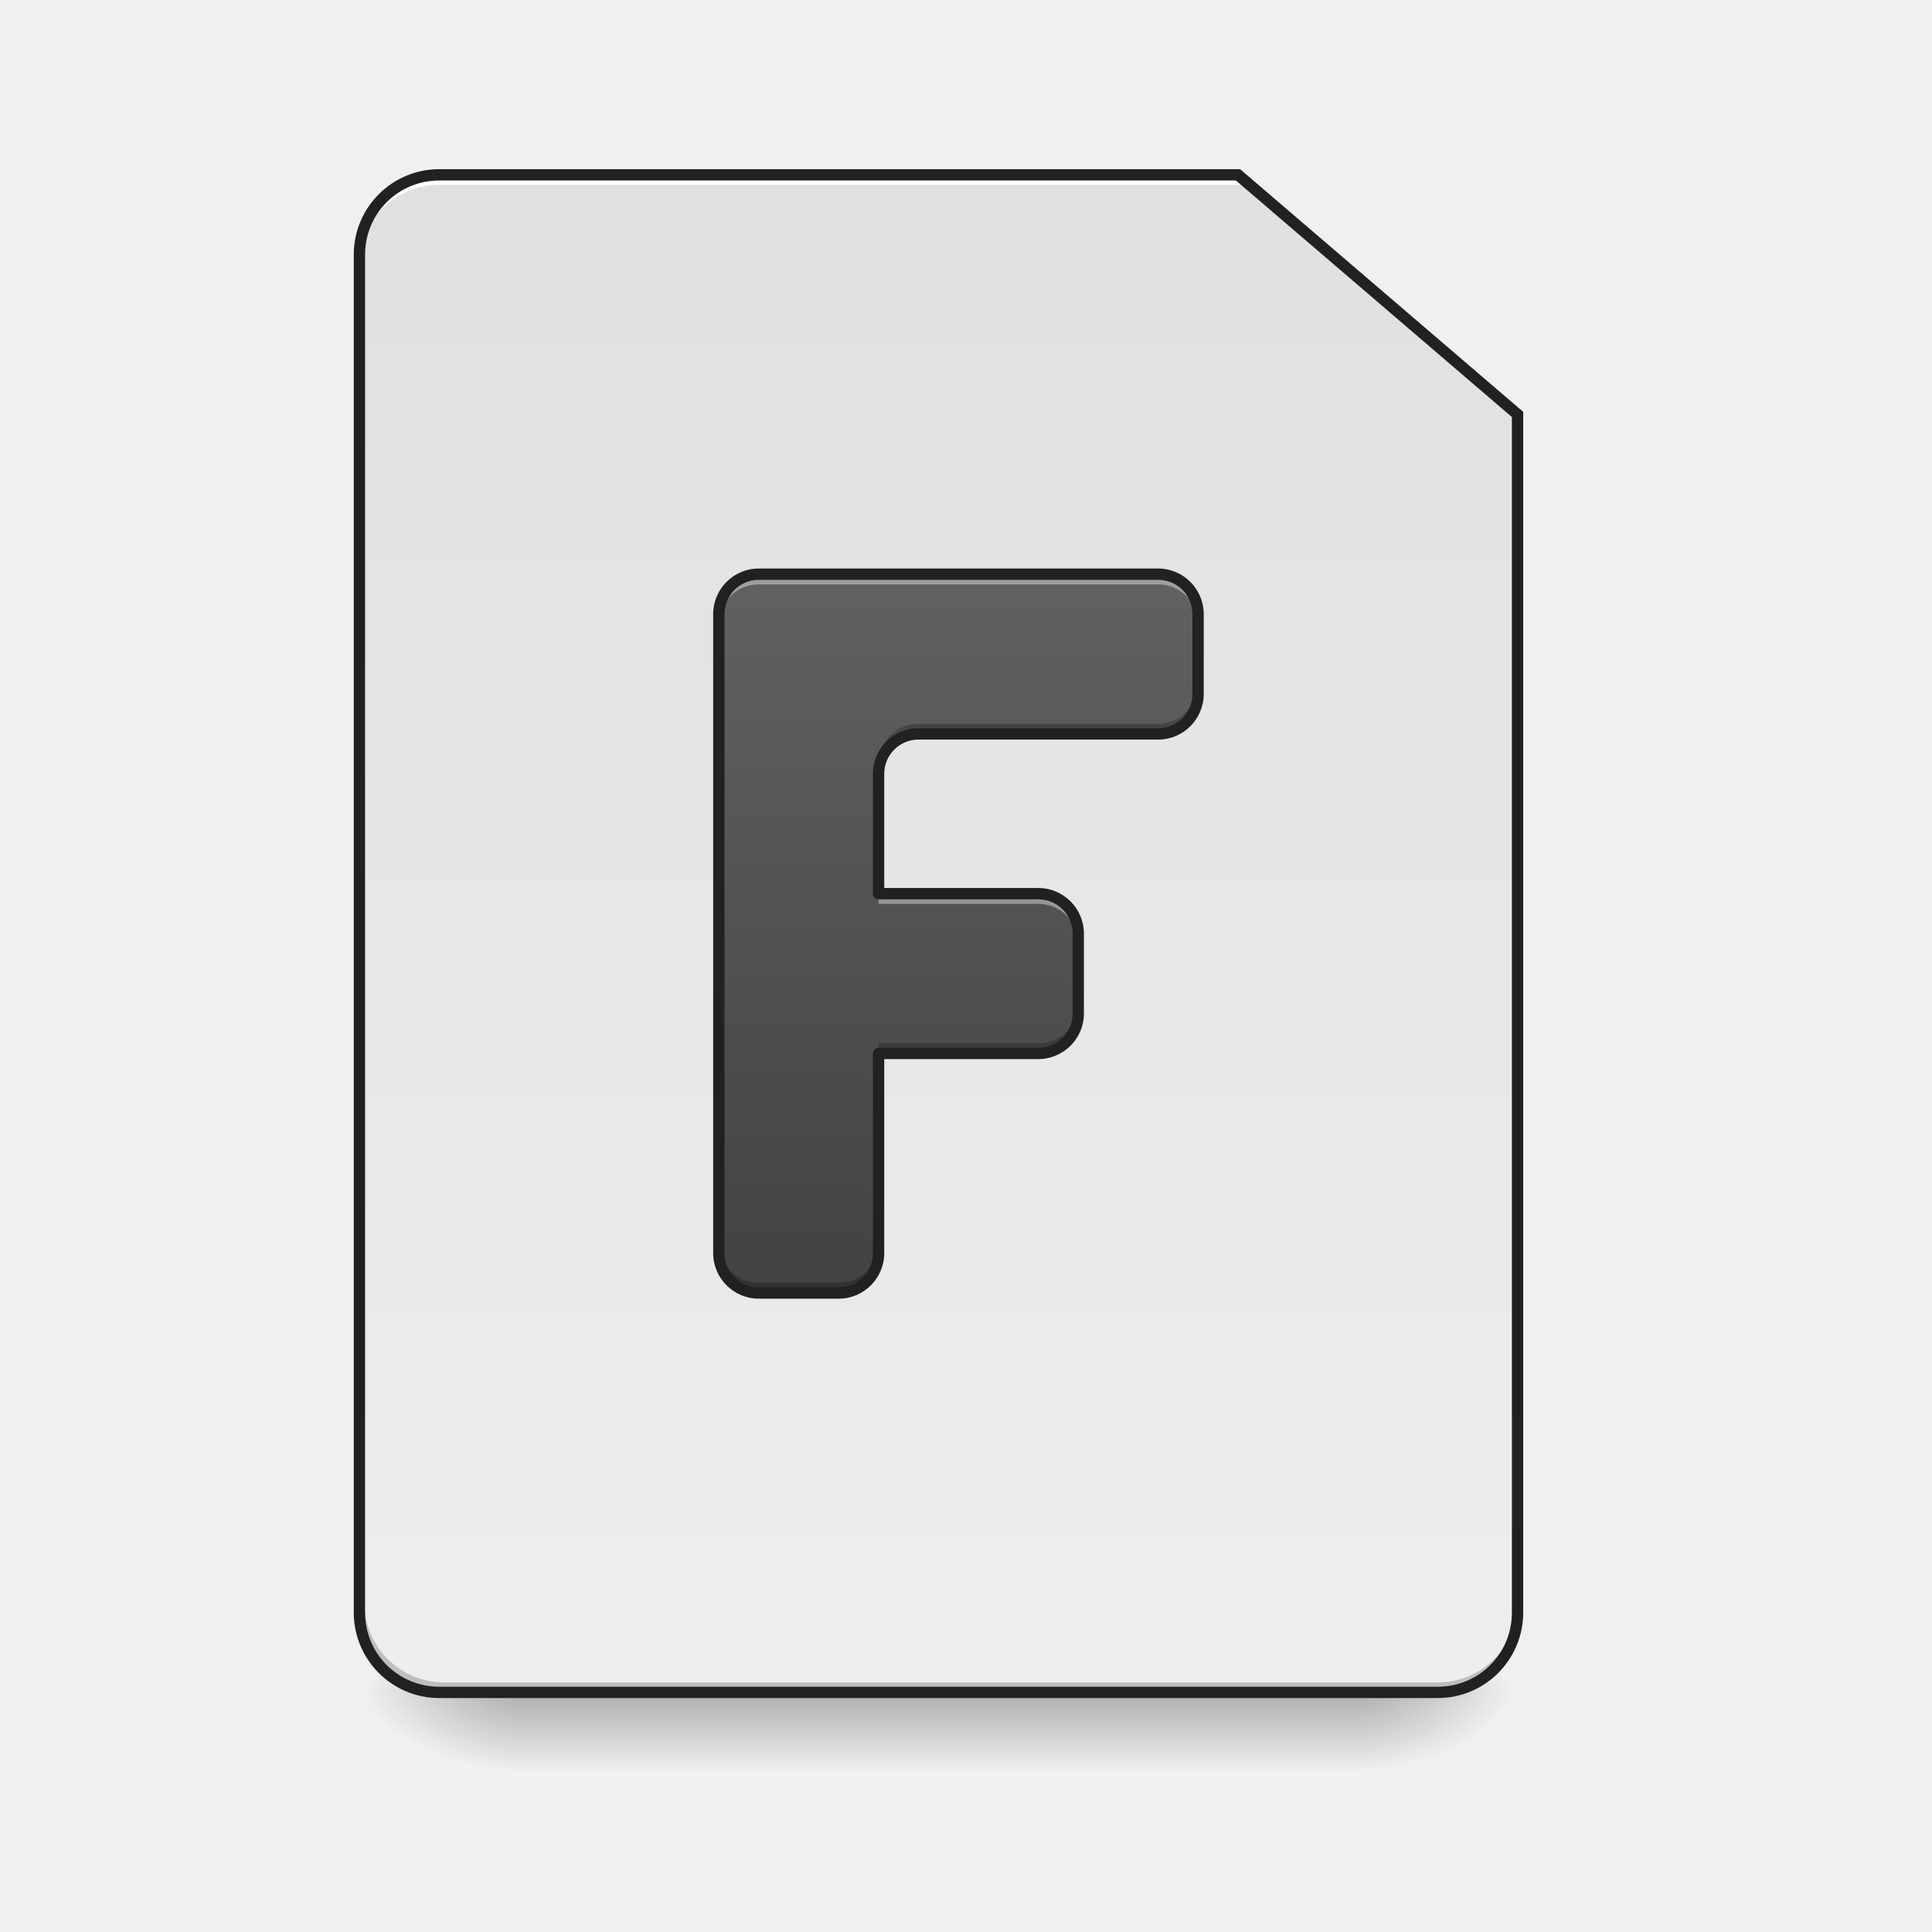
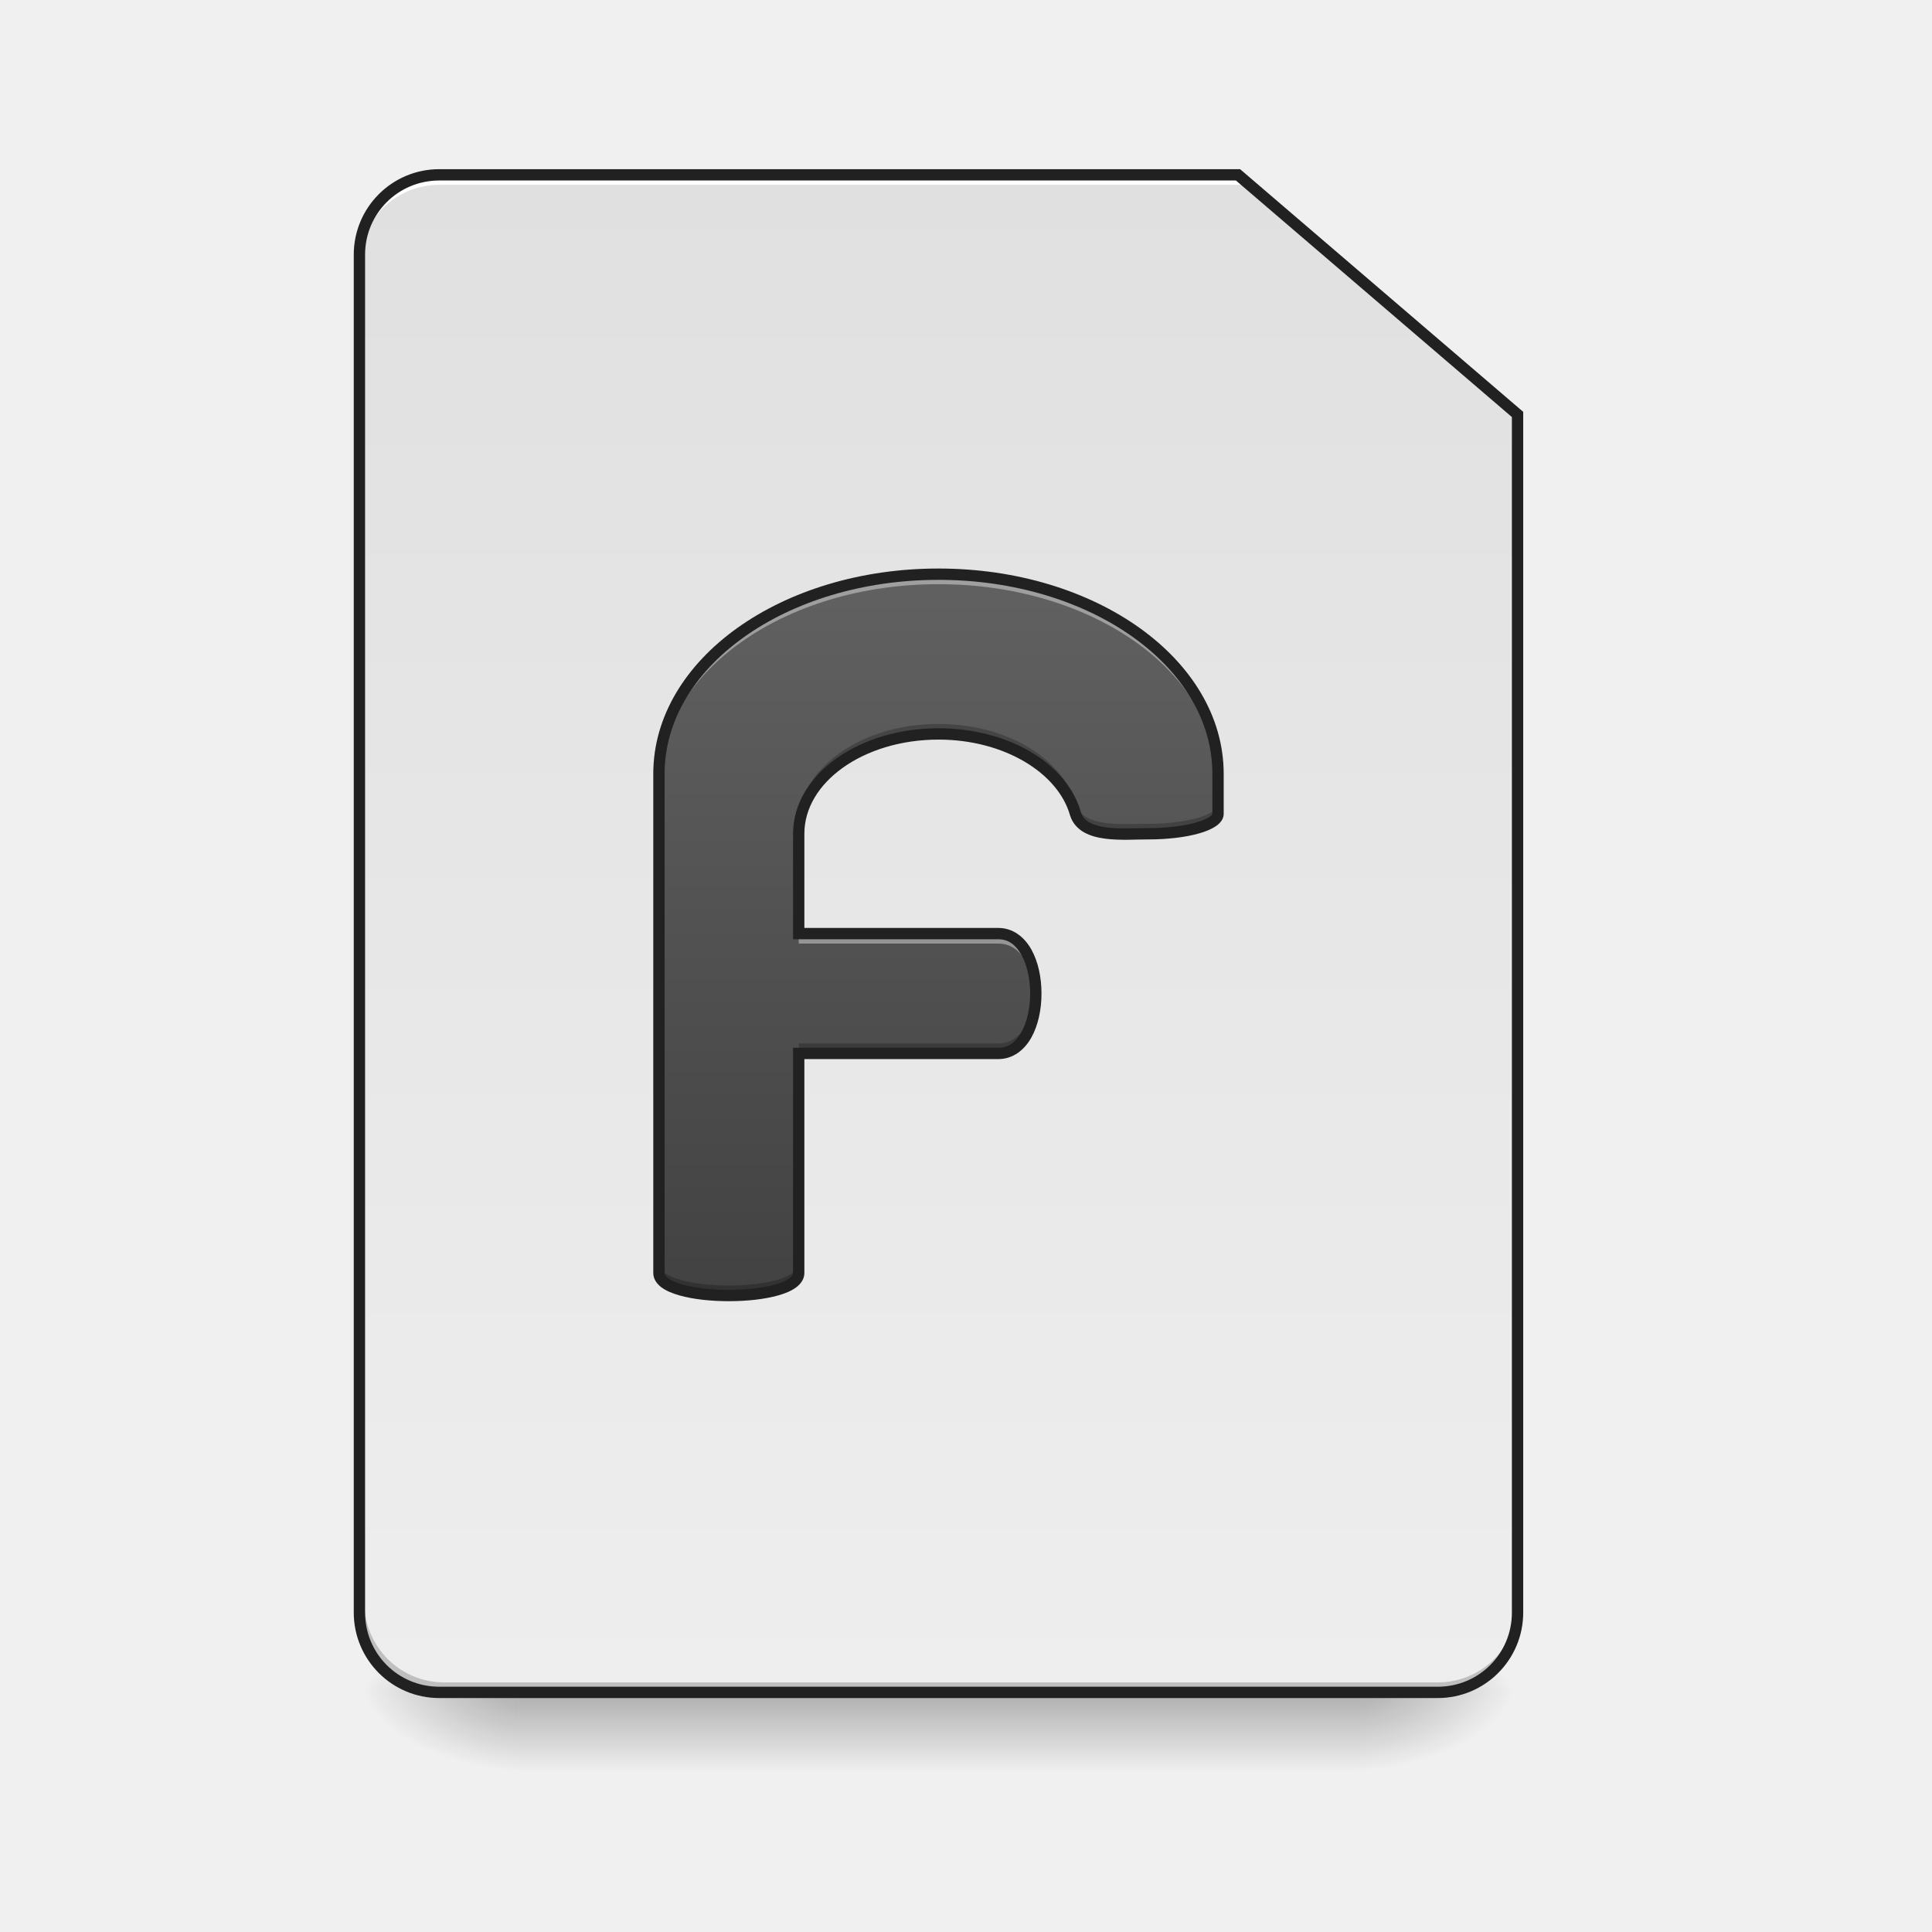
<svg xmlns="http://www.w3.org/2000/svg" xmlns:xlink="http://www.w3.org/1999/xlink" width="512mm" height="512mm" viewBox="0 0 512 512" version="1.1" id="svg3705">
  <defs id="defs3699">
-     <linearGradient id="linearGradient888">
-       <stop style="stop-color:#424242;stop-opacity:1" offset="0" id="stop884" />
-       <stop style="stop-color:#616161;stop-opacity:1" offset="1" id="stop886" />
+     <linearGradient id="linearGradient862">
+       <stop style="stop-color:#424242;stop-opacity:1" offset="0" id="stop858" />
+       <stop style="stop-color:#616161;stop-opacity:1" offset="1" id="stop860" />
    </linearGradient>
    <linearGradient id="linearGradient874">
      <stop id="stop870" offset="0" style="stop-color:#eeeeee;stop-opacity:1" />
      <stop id="stop872" offset="1" style="stop-color:#e0e0e0;stop-opacity:1" />
    </linearGradient>
    <linearGradient id="linearGradient930">
      <stop style="stop-color:#000000;stop-opacity:0.314" offset="0" id="stop924" />
      <stop id="stop926" offset="0.222" style="stop-color:#000000;stop-opacity:0.275" />
      <stop style="stop-color:#000000;stop-opacity:0;" offset="1" id="stop928" />
    </linearGradient>
    <linearGradient id="linearGradient3756-3">
      <stop style="stop-color:#000000;stop-opacity:0.275" offset="0" id="stop3752" />
      <stop style="stop-color:#000000;stop-opacity:0;" offset="1" id="stop3754" />
    </linearGradient>
    <linearGradient xlink:href="#linearGradient3756-3" id="linearGradient4620" gradientUnits="userSpaceOnUse" gradientTransform="translate(-963.0833,423.3333)" x1="254" y1="233.5" x2="254" y2="254.667" />
    <radialGradient xlink:href="#linearGradient930" id="radialGradient4622" gradientUnits="userSpaceOnUse" gradientTransform="matrix(2.7864596e-6,1.25,-2.25,1.624462e-6,-181.9892,-1225.762)" cx="450.909" cy="189.579" fx="450.909" fy="189.579" r="21.167" />
    <radialGradient xlink:href="#linearGradient930" id="radialGradient4624" gradientUnits="userSpaceOnUse" gradientTransform="matrix(2.7864596e-6,1.25,-2.25,1.624462e-6,1246.761,87.90515)" cx="450.909" cy="189.579" fx="450.909" fy="189.579" r="21.167" />
    <radialGradient xlink:href="#linearGradient930" id="radialGradient4626" gradientUnits="userSpaceOnUse" gradientTransform="matrix(2.7864596e-6,1.25,-2.25,1.624462e-6,1246.761,-1225.762)" cx="450.909" cy="189.579" fx="450.909" fy="189.579" r="21.167" />
    <radialGradient xlink:href="#linearGradient930" id="radialGradient4628" gradientUnits="userSpaceOnUse" gradientTransform="matrix(2.7864596e-6,1.25,-2.25,1.624462e-6,-181.9892,87.90514)" cx="450.909" cy="189.579" fx="450.909" fy="189.579" r="21.167" />
    <linearGradient xlink:href="#linearGradient874" id="linearGradient868" x1="232.833" y1="233.5" x2="232.833" y2="-168.667" gradientUnits="userSpaceOnUse" gradientTransform="matrix(3.779528,0,0,3.779528,0,812.5984)" />
-     <linearGradient xlink:href="#linearGradient888" id="linearGradient946" gradientUnits="userSpaceOnUse" x1="800" y1="1295.118" x2="800" y2="575.118" />
+     <linearGradient xlink:href="#linearGradient862" id="linearGradient864" x1="940" y1="1295.118" x2="940" y2="575.118" gradientUnits="userSpaceOnUse" />
  </defs>
  <g id="layer1" transform="translate(0,215)">
    <g id="g4618" transform="translate(963.0833,-423.3333)">
      <rect style="fill:url(#linearGradient4620);fill-opacity:1;stroke-width:0.265" ry="0" y="656.833" x="-825.5" height="21.167" width="222.25" id="rect4608" />
      <rect y="-656.833" x="-603.25" height="21.167" width="42.333" id="rect4610" style="fill:url(#radialGradient4622);fill-opacity:1;stroke-width:0.187" transform="scale(1,-1)" />
      <rect y="656.833" x="825.5" height="21.167" width="42.333" id="rect4612" style="fill:url(#radialGradient4624);fill-opacity:1;stroke-width:0.187" transform="scale(-1,1)" />
      <rect transform="scale(-1)" style="fill:url(#radialGradient4626);fill-opacity:1;stroke-width:0.187" id="rect4614" width="42.333" height="21.167" x="825.5" y="-656.833" />
      <rect style="fill:url(#radialGradient4628);fill-opacity:1;stroke-width:0.187" id="rect4616" width="42.333" height="21.167" x="-603.25" y="656.833" />
    </g>
    <path style="opacity:1;fill:url(#linearGradient868);fill-opacity:1;stroke:none;stroke-width:45.354;stroke-linecap:round;stroke-miterlimit:4;stroke-dasharray:none;stroke-opacity:0.196" d="m 440,175.117 c -44.32,0 -80,35.68 -80,80 V 1615.117 c 0,44.32 35.68,80 80,80 h 1000 c 44.32,0 80,-35.68 80,-80 V 415.117 l -280,-240 z" id="rect860" transform="matrix(0.2645833,0,0,0.2645833,0,-215)" />
    <path id="path910" d="m 117.74,233.5 c -11.726,0 -21.167,-9.44 -21.167,-21.167 v -2.646 c 0,11.726 9.44,21.167 21.167,21.167 l 263.26,0 c 11.726,0 21.167,-9.44 21.167,-21.167 v 2.646 c 0,11.726 -9.44,21.167 -21.167,21.167 z" style="opacity:1;fill:#000000;fill-opacity:0.196;stroke:none;stroke-width:2;stroke-miterlimit:4;stroke-dasharray:none;stroke-opacity:1" />
    <path style="opacity:1;fill:#ffffff;fill-opacity:1;stroke:none;stroke-width:7.559;stroke-miterlimit:4;stroke-dasharray:none;stroke-opacity:1" d="M 440 175.117 C 395.68 175.117 360 210.797 360 255.117 L 360 265.117 C 360 220.797 395.68 185.117 440 185.117 L 1130 185.117 L 1135 185.117 L 1245 185.117 L 1245 175.117 L 1135 175.117 L 1130 175.117 L 440 175.117 z " transform="matrix(0.2645833,0,0,0.2645833,0,-215)" id="path961" />
    <path style="color:#000000;font-style:normal;font-variant:normal;font-weight:normal;font-stretch:normal;font-size:medium;line-height:normal;font-family:sans-serif;font-variant-ligatures:normal;font-variant-position:normal;font-variant-caps:normal;font-variant-numeric:normal;font-variant-alternates:normal;font-feature-settings:normal;text-indent:0;text-align:start;text-decoration:none;text-decoration-line:none;text-decoration-style:solid;text-decoration-color:#000000;letter-spacing:normal;word-spacing:normal;text-transform:none;writing-mode:lr-tb;direction:ltr;text-orientation:mixed;dominant-baseline:auto;baseline-shift:baseline;text-anchor:start;white-space:normal;shape-padding:0;clip-rule:nonzero;display:inline;overflow:visible;visibility:visible;opacity:1;isolation:auto;mix-blend-mode:normal;color-interpolation:sRGB;color-interpolation-filters:linearRGB;solid-color:#000000;solid-opacity:1;vector-effect:none;fill:#212121;fill-opacity:1;fill-rule:nonzero;stroke:none;stroke-width:3;stroke-linecap:round;stroke-linejoin:miter;stroke-miterlimit:4;stroke-dasharray:none;stroke-dashoffset:0;stroke-opacity:1;color-rendering:auto;image-rendering:auto;shape-rendering:auto;text-rendering:auto;enable-background:accumulate" d="m 116.417,-170.167 c -12.531,0 -22.667,10.135 -22.667,22.667 v 359.833 c 0,12.531 10.135,22.667 22.667,22.667 H 381 c 12.531,0 22.667,-10.135 22.667,-22.667 v -318.19 l -75.028,-64.31 z m 0,3 h 211.112 l 73.138,62.69 v 316.81 c 0,10.921 -8.745,19.666 -19.666,19.666 H 116.417 c -10.921,0 -19.667,-8.745 -19.667,-19.666 v -359.833 c 0,-10.921 8.745,-19.666 19.667,-19.666 z" id="path881" />
-     <path style="opacity:1;fill:url(#linearGradient946);fill-opacity:1;stroke:none;stroke-width:11.339;stroke-linecap:square;stroke-linejoin:round;stroke-miterlimit:4;stroke-dasharray:none;stroke-opacity:1;paint-order:normal" d="M 760 575.117 C 737.84 575.117 720 592.957 720 615.117 L 720 1175.117 L 720 1215.117 L 720 1255.117 C 720 1277.277 737.84 1295.117 760 1295.117 L 840 1295.117 C 862.16 1295.117 880 1277.277 880 1255.117 L 880 1215.117 L 880 1175.117 L 880 1055.117 L 1040 1055.117 C 1062.16 1055.117 1080 1037.277 1080 1015.117 L 1080 935.117 C 1080 912.957 1062.16 895.117 1040 895.117 L 880 895.117 L 880 855.117 L 880 775.117 C 880 773.732 880.069 772.364 880.205 771.016 C 880.273 770.342 880.358 769.673 880.459 769.01 C 880.56 768.346 880.678 767.688 880.811 767.035 C 880.943 766.383 881.092 765.738 881.256 765.098 C 881.584 763.817 881.972 762.563 882.42 761.336 C 882.643 760.723 882.881 760.118 883.133 759.52 L 883.133 759.518 C 883.385 758.919 883.653 758.329 883.934 757.746 C 884.214 757.162 884.507 756.587 884.814 756.02 C 885.122 755.453 885.442 754.895 885.775 754.346 C 886.442 753.246 887.159 752.181 887.926 751.154 C 888.309 750.642 888.705 750.14 889.111 749.646 L 889.111 749.645 C 889.518 749.151 889.937 748.668 890.367 748.195 C 890.797 747.722 891.238 747.26 891.689 746.809 C 892.142 746.356 892.605 745.914 893.078 745.484 C 894.971 743.765 897.029 742.226 899.229 740.893 C 900.328 740.226 901.463 739.611 902.629 739.051 C 903.795 738.49 904.992 737.984 906.219 737.537 C 908.058 736.866 909.962 736.326 911.918 735.928 C 913.874 735.529 915.885 735.273 917.936 735.17 C 918.619 735.135 919.308 735.117 920 735.117 L 1080 735.117 L 1120 735.117 L 1160 735.117 C 1182.16 735.117 1200 717.277 1200 695.117 L 1200 615.117 C 1200 592.957 1182.16 575.117 1160 575.117 L 1120 575.117 L 1080 575.117 L 760 575.117 z " transform="matrix(0.2645833,0,0,0.2645833,0,-215)" id="rect890" />
-     <path style="opacity:1;fill:#ffffff;fill-opacity:0.392;stroke:none;stroke-width:11.339;stroke-linecap:square;stroke-linejoin:round;stroke-miterlimit:4;stroke-dasharray:none;stroke-opacity:1;paint-order:normal" d="M 760 575.117 C 737.84 575.117 720 592.957 720 615.117 L 720 625.326 C 720 603.166 737.84 585.326 760 585.326 L 1080 585.326 L 1120 585.326 L 1160 585.326 C 1182.16 585.326 1200 603.166 1200 625.326 L 1200 615.117 C 1200 592.957 1182.16 575.117 1160 575.117 L 1120 575.117 L 1080 575.117 L 760 575.117 z M 880 895.117 L 880 905.326 L 1040 905.326 C 1062.16 905.326 1080 923.166 1080 945.326 L 1080 935.117 C 1080 912.957 1062.16 895.117 1040 895.117 L 880 895.117 z " transform="matrix(0.2645833,0,0,0.2645833,0,-215)" id="path948" />
-     <path style="opacity:1;fill:#000000;fill-opacity:0.235;stroke:none;stroke-width:11.339;stroke-linecap:square;stroke-linejoin:round;stroke-miterlimit:4;stroke-dasharray:none;stroke-opacity:1;paint-order:normal" d="M 1200 684.92 C 1200 707.08 1182.16 724.92 1160 724.92 L 1120 724.92 L 1080 724.92 L 920 724.92 C 919.308 724.92 918.619 724.938 917.936 724.973 C 915.885 725.076 913.874 725.332 911.918 725.73 C 909.962 726.129 908.058 726.669 906.219 727.34 C 904.992 727.787 903.795 728.293 902.629 728.854 C 901.463 729.414 900.328 730.029 899.229 730.695 C 897.029 732.029 894.971 733.568 893.078 735.287 C 892.605 735.717 892.142 736.159 891.689 736.611 C 891.238 737.063 890.797 737.525 890.367 737.998 C 889.937 738.471 889.518 738.954 889.111 739.447 L 889.111 739.449 C 888.705 739.942 888.309 740.444 887.926 740.957 C 887.159 741.984 886.442 743.048 885.775 744.148 C 885.442 744.698 885.122 745.255 884.814 745.822 C 884.507 746.39 884.214 746.965 883.934 747.549 C 883.653 748.132 883.385 748.722 883.133 749.32 L 883.133 749.322 C 882.881 749.92 882.643 750.526 882.42 751.139 C 881.972 752.366 881.584 753.62 881.256 754.9 C 881.092 755.54 880.943 756.186 880.811 756.838 C 880.678 757.491 880.56 758.148 880.459 758.812 C 880.358 759.476 880.273 760.144 880.205 760.818 C 880.069 762.167 880 763.534 880 764.92 L 880 775.117 C 880 773.732 880.069 772.364 880.205 771.016 C 880.273 770.342 880.358 769.673 880.459 769.01 C 880.56 768.346 880.678 767.688 880.811 767.035 C 880.943 766.383 881.092 765.738 881.256 765.098 C 881.584 763.817 881.972 762.563 882.42 761.336 C 882.643 760.723 882.881 760.118 883.133 759.52 L 883.133 759.518 C 883.385 758.919 883.653 758.329 883.934 757.746 C 884.214 757.162 884.507 756.587 884.814 756.02 C 885.122 755.453 885.442 754.895 885.775 754.346 C 886.442 753.246 887.159 752.181 887.926 751.154 C 888.309 750.642 888.705 750.14 889.111 749.646 L 889.111 749.645 C 889.518 749.151 889.937 748.668 890.367 748.195 C 890.797 747.722 891.238 747.26 891.689 746.809 C 892.142 746.356 892.605 745.914 893.078 745.484 C 894.971 743.765 897.029 742.226 899.229 740.893 C 900.328 740.226 901.463 739.611 902.629 739.051 C 903.795 738.49 904.992 737.984 906.219 737.537 C 908.058 736.866 909.962 736.326 911.918 735.928 C 913.874 735.529 915.885 735.273 917.936 735.17 C 918.619 735.135 919.308 735.117 920 735.117 L 1080 735.117 L 1120 735.117 L 1160 735.117 C 1182.16 735.117 1200 717.277 1200 695.117 L 1200 684.92 z M 1080 1004.92 C 1080 1027.08 1062.16 1044.92 1040 1044.92 L 880 1044.92 L 880 1055.117 L 1040 1055.117 C 1062.16 1055.117 1080 1037.277 1080 1015.117 L 1080 1004.92 z M 720 1244.92 L 720 1255.117 C 720 1277.277 737.84 1295.117 760 1295.117 L 840 1295.117 C 862.16 1295.117 880 1277.277 880 1255.117 L 880 1244.92 C 880 1267.08 862.16 1284.92 840 1284.92 L 760 1284.92 C 737.84 1284.92 720 1267.08 720 1244.92 z " transform="matrix(0.2645833,0,0,0.2645833,0,-215)" id="path953" />
-     <path style="color:#000000;font-style:normal;font-variant:normal;font-weight:normal;font-stretch:normal;font-size:medium;line-height:normal;font-family:sans-serif;font-variant-ligatures:normal;font-variant-position:normal;font-variant-caps:normal;font-variant-numeric:normal;font-variant-alternates:normal;font-feature-settings:normal;text-indent:0;text-align:start;text-decoration:none;text-decoration-line:none;text-decoration-style:solid;text-decoration-color:#000000;letter-spacing:normal;word-spacing:normal;text-transform:none;writing-mode:lr-tb;direction:ltr;text-orientation:mixed;dominant-baseline:auto;baseline-shift:baseline;text-anchor:start;white-space:normal;shape-padding:0;clip-rule:nonzero;display:inline;overflow:visible;visibility:visible;opacity:1;isolation:auto;mix-blend-mode:normal;color-interpolation:sRGB;color-interpolation-filters:linearRGB;solid-color:#000000;solid-opacity:1;vector-effect:none;fill:#212121;fill-opacity:1;fill-rule:nonzero;stroke:none;stroke-width:3;stroke-linecap:square;stroke-linejoin:round;stroke-miterlimit:4;stroke-dasharray:none;stroke-dashoffset:0;stroke-opacity:1;paint-order:normal;color-rendering:auto;image-rendering:auto;shape-rendering:auto;text-rendering:auto;enable-background:accumulate" d="m 201.083,-64.334 c -6.668,0 -12.084,5.415 -12.084,12.083 v 148.167 10.583 10.583 c 0,6.668 5.415,12.083 12.084,12.083 H 222.25 c 6.668,0 12.084,-5.415 12.084,-12.083 V 106.5 95.916 65.667 h 40.833 c 6.668,0 12.084,-5.415 12.084,-12.083 V 32.416 c 0,-6.668 -5.415,-12.083 -12.084,-12.083 H 234.333 V 11.25 -9.917 c 0,-0.317 0.016,-0.628 0.046,-0.934 0.015,-0.153 0.035,-0.305 0.058,-0.456 0.023,-0.15 0.049,-0.299 0.08,-0.449 0.03,-0.148 0.064,-0.294 0.101,-0.44 0.074,-0.291 0.163,-0.575 0.264,-0.853 0.051,-0.14 0.105,-0.278 0.162,-0.412 0.056,-0.133 0.116,-0.267 0.181,-0.402 0.064,-0.134 0.131,-0.264 0.2,-0.392 0.069,-0.128 0.142,-0.254 0.218,-0.38 0.152,-0.251 0.314,-0.492 0.488,-0.725 a 1.5,1.5 0 0 0 5.1e-4,0 c 0.086,-0.115 0.175,-0.228 0.269,-0.342 a 1.5,1.5 0 0 0 0.006,-0.008 c 0.09,-0.108 0.183,-0.216 0.279,-0.322 0.097,-0.107 0.198,-0.212 0.301,-0.315 0.103,-0.103 0.208,-0.203 0.315,-0.301 0.43,-0.39 0.897,-0.74 1.396,-1.042 0.249,-0.151 0.507,-0.291 0.772,-0.418 0.265,-0.127 0.537,-0.242 0.814,-0.343 0.417,-0.152 0.849,-0.275 1.293,-0.365 0.444,-0.09 0.901,-0.149 1.368,-0.172 0.157,-0.008 0.314,-0.012 0.471,-0.012 h 42.333 10.583 10.583 c 6.668,0 12.084,-5.415 12.084,-12.083 v -21.167 c 0,-6.668 -5.415,-12.083 -12.084,-12.083 H 296.333 285.75 Z m 0,3 h 84.667 10.583 10.583 c 5.058,0 9.083,4.025 9.083,9.083 v 21.167 c 0,5.058 -4.025,9.083 -9.083,9.083 H 296.333 285.75 243.417 c -0.21,0 -0.417,0.006 -0.622,0.016 -0.618,0.031 -1.225,0.109 -1.816,0.229 -0.591,0.12 -1.167,0.283 -1.723,0.486 -0.371,0.135 -0.733,0.289 -1.085,0.458 -0.352,0.169 -0.695,0.355 -1.028,0.557 -0.664,0.403 -1.287,0.868 -1.858,1.388 -0.143,0.13 -0.283,0.264 -0.42,0.4 -0.136,0.136 -0.269,0.275 -0.399,0.419 -0.129,0.142 -0.255,0.287 -0.379,0.438 a 1.5,1.5 0 0 0 -5.2e-4,5.16e-4 v 5.18e-4 c -0.121,0.147 -0.241,0.299 -0.358,0.455 h 5.1e-4 c -0.232,0.311 -0.449,0.633 -0.65,0.964 -0.1,0.165 -0.197,0.334 -0.29,0.506 -0.094,0.173 -0.182,0.347 -0.266,0.522 -0.083,0.173 -0.165,0.351 -0.242,0.535 a 1.5,1.5 0 0 0 -0.005,0.013 c -0.075,0.178 -0.145,0.356 -0.211,0.536 -0.135,0.371 -0.253,0.751 -0.352,1.137 -0.049,0.193 -0.094,0.388 -0.134,0.585 -0.04,0.196 -0.076,0.395 -0.106,0.596 -0.03,0.2 -0.056,0.401 -0.076,0.605 -0.041,0.407 -0.062,0.82 -0.062,1.236 V 11.25 21.833 a 1.5,1.5 0 0 0 1.5,1.5 h 42.333 c 5.058,0 9.083,4.025 9.083,9.083 v 21.167 c 0,5.058 -4.025,9.083 -9.083,9.083 h -42.333 a 1.5,1.5 0 0 0 -1.5,1.5 v 31.75 10.583 10.583 c 0,5.058 -4.025,9.083 -9.083,9.083 h -21.167 c -5.058,0 -9.083,-4.025 -9.083,-9.083 V 106.5 95.916 -52.25 c 0,-5.058 4.025,-9.083 9.083,-9.083 z" id="path959" />
+     <path style="opacity:1;fill:url(#linearGradient864);fill-opacity:1;stroke:none;stroke-width:11.339;stroke-linecap:round;stroke-linejoin:miter;stroke-miterlimit:4;stroke-dasharray:none;stroke-opacity:1;paint-order:normal" d="m 940,575.117 c -155.12,0 -280,89.2 -280,200 v 120 40 340.001 c 3e-5,30 140,30 140,0 v -220 h 200 c 50,0 50,-120 0,-120.001 H 800 v -40 -60 c 0,-55.4 62.44,-100 140,-100 67.965,0 124.318,34.248 137.221,80 7.779,25.001 49.611,19.8 72.779,20 38.78,0 70,-8.92 70,-20 v -40 c 0,-110.8 -124.88,-200 -280,-200 z" transform="matrix(0.2645833,0,0,0.2645833,0,-215)" id="rect910" />
+     <path style="opacity:1;fill:#ffffff;fill-opacity:0.392;stroke:none;stroke-width:11.339;stroke-linecap:round;stroke-linejoin:miter;stroke-miterlimit:4;stroke-dasharray:none;stroke-opacity:1;paint-order:normal" d="M 940 575.117 C 784.88 575.117 660 664.317 660 775.117 L 660 785.115 C 660 674.315 784.88 585.115 940 585.115 C 1095.12 585.115 1220 674.315 1220 785.115 L 1220 775.117 C 1220 664.317 1095.12 575.117 940 575.117 z M 800 935.117 L 800 945.115 L 1000 945.115 C 1023.593 945.116 1036.042 971.835 1037.367 1000.057 C 1038.818 968.503 1026.374 935.118 1000 935.117 L 800 935.117 z " transform="matrix(0.2645833,0,0,0.2645833,0,-215)" id="path878" />
+     <path style="opacity:1;fill:#000000;fill-opacity:0.235;stroke:none;stroke-width:11.339;stroke-linecap:round;stroke-linejoin:miter;stroke-miterlimit:4;stroke-dasharray:none;stroke-opacity:1;paint-order:normal" d="M 940 725.117 C 862.44 725.117 800 769.717 800 825.117 L 800 835.117 C 800 779.717 862.44 735.117 940 735.117 C 1007.965 735.117 1064.318 769.365 1077.221 815.117 C 1085 840.118 1126.832 834.917 1150 835.117 C 1188.78 835.117 1220 826.197 1220 815.117 L 1220 805.117 C 1220 816.197 1188.78 825.117 1150 825.117 C 1126.832 824.917 1085 830.118 1077.221 805.117 C 1064.318 759.365 1007.965 725.117 940 725.117 z M 1037.377 990.117 C 1036.064 1018.361 1023.61 1045.117 1000 1045.117 L 800 1045.117 L 800 1055.117 L 1000 1055.117 C 1026.391 1055.117 1038.845 1021.688 1037.377 990.117 z M 660 1265.117 L 660 1275.117 C 660 1305.117 800 1305.117 800 1275.117 L 800 1265.117 C 800 1295.117 660 1295.117 660 1265.117 z " transform="matrix(0.2645833,0,0,0.2645833,0,-215)" id="path883" />
+     <path style="color:#000000;font-style:normal;font-variant:normal;font-weight:normal;font-stretch:normal;font-size:medium;line-height:normal;font-family:sans-serif;font-variant-ligatures:normal;font-variant-position:normal;font-variant-caps:normal;font-variant-numeric:normal;font-variant-alternates:normal;font-feature-settings:normal;text-indent:0;text-align:start;text-decoration:none;text-decoration-line:none;text-decoration-style:solid;text-decoration-color:#000000;letter-spacing:normal;word-spacing:normal;text-transform:none;writing-mode:lr-tb;direction:ltr;text-orientation:mixed;dominant-baseline:auto;baseline-shift:baseline;text-anchor:start;white-space:normal;shape-padding:0;clip-rule:nonzero;display:inline;overflow:visible;visibility:visible;opacity:1;isolation:auto;mix-blend-mode:normal;color-interpolation:sRGB;color-interpolation-filters:linearRGB;solid-color:#000000;solid-opacity:1;vector-effect:none;fill:#212121;fill-opacity:1;fill-rule:nonzero;stroke:none;stroke-width:3;stroke-linecap:round;stroke-linejoin:miter;stroke-miterlimit:4;stroke-dasharray:none;stroke-dashoffset:0;stroke-opacity:1;paint-order:normal;color-rendering:auto;image-rendering:auto;shape-rendering:auto;text-rendering:auto;enable-background:accumulate" d="m 248.708,-64.334 c -20.809,0 -39.619,5.969 -53.304,15.744 -13.685,9.775 -22.279,23.451 -22.279,38.673 V 21.833 32.416 122.375 c 0,1.576 0.962,2.901 2.203,3.814 1.242,0.912 2.83,1.567 4.673,2.093 3.684,1.053 8.408,1.546 13.145,1.546 4.737,0 9.461,-0.493 13.145,-1.546 1.842,-0.526 3.431,-1.181 4.673,-2.093 1.242,-0.912 2.203,-2.238 2.203,-3.814 V 65.667 h 51.416 c 3.907,0 6.927,-2.447 8.752,-5.732 1.825,-3.286 2.67,-7.466 2.67,-11.643 0,-4.177 -0.844,-8.356 -2.67,-11.642 -1.825,-3.286 -4.845,-5.733 -8.752,-5.733 h -51.416 V 21.833 5.958 c 0,-6.765 3.797,-12.934 10.197,-17.505 6.4,-4.572 15.371,-7.453 25.344,-7.453 17.479,0 31.705,8.878 34.862,20.074 l 0.006,0.019 0.006,0.019 c 0.632,2.032 2.034,3.526 3.711,4.471 1.677,0.945 3.621,1.418 5.631,1.678 4.019,0.519 8.389,0.172 11.334,0.197 h 0.006 0.007 c 5.245,0 9.978,-0.592 13.52,-1.605 1.771,-0.506 3.246,-1.106 4.391,-1.882 1.145,-0.776 2.109,-1.868 2.109,-3.305 V -9.917 c 0,-15.221 -8.594,-28.897 -22.279,-38.673 -13.685,-9.775 -32.496,-15.744 -53.304,-15.744 z m 0,3 c 20.234,0 38.465,5.831 51.561,15.185 13.096,9.354 21.022,22.137 21.022,36.231 V 0.666 c 0,0.028 -0.068,0.331 -0.792,0.822 -0.724,0.491 -1.956,1.031 -3.533,1.481 -3.153,0.901 -7.681,1.489 -12.696,1.489 -3.184,-0.027 -7.404,0.287 -10.963,-0.173 -1.781,-0.23 -3.373,-0.657 -4.542,-1.316 -1.169,-0.659 -1.922,-1.473 -2.319,-2.749 l 0.011,0.038 C 282.788,-12.756 267.195,-22 248.708,-22 c -10.548,0 -20.098,3.019 -27.088,8.012 -6.99,4.993 -11.454,12.054 -11.454,19.947 V 21.833 33.917 h 54.417 c 2.707,5.1e-5 4.649,1.522 6.13,4.189 1.482,2.667 2.291,6.425 2.291,10.185 0,3.76 -0.809,7.519 -2.291,10.186 -1.482,2.667 -3.423,4.189 -6.13,4.189 H 210.167 v 59.708 c 0,0.409 -0.196,0.82 -0.98,1.396 -0.784,0.576 -2.089,1.161 -3.72,1.627 -3.261,0.932 -7.798,1.431 -12.321,1.431 -4.523,0 -9.06,-0.499 -12.321,-1.431 -1.631,-0.466 -2.936,-1.051 -3.72,-1.627 -0.784,-0.576 -0.98,-0.987 -0.98,-1.396 V 32.416 21.833 -9.917 c 0,-14.094 7.927,-26.877 21.022,-36.231 13.096,-9.354 31.327,-15.185 51.561,-15.185 z" id="path891" />
  </g>
</svg>
